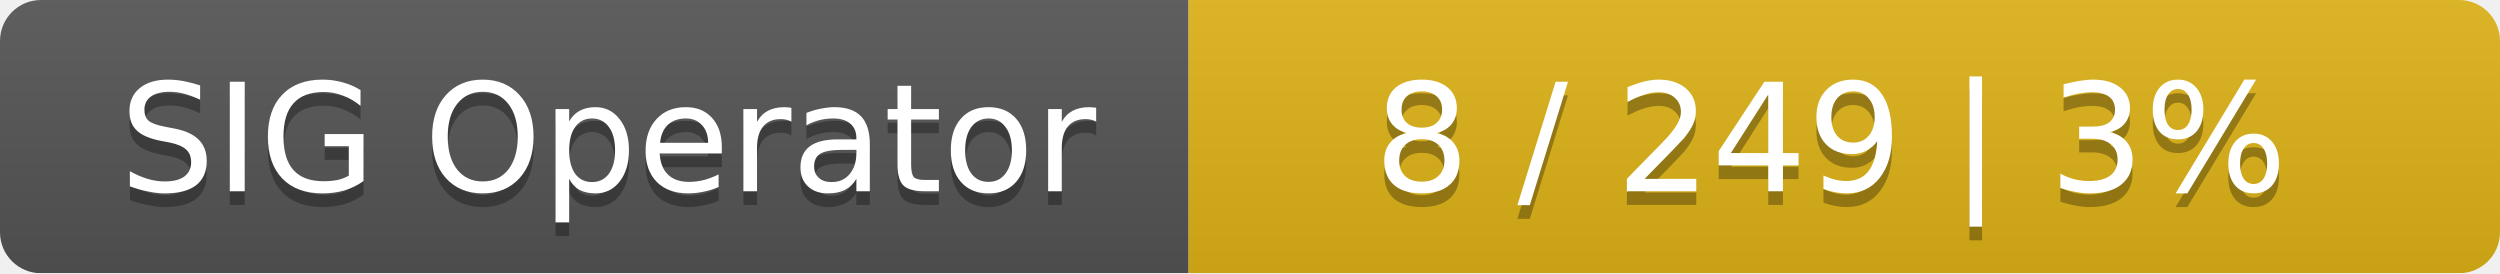
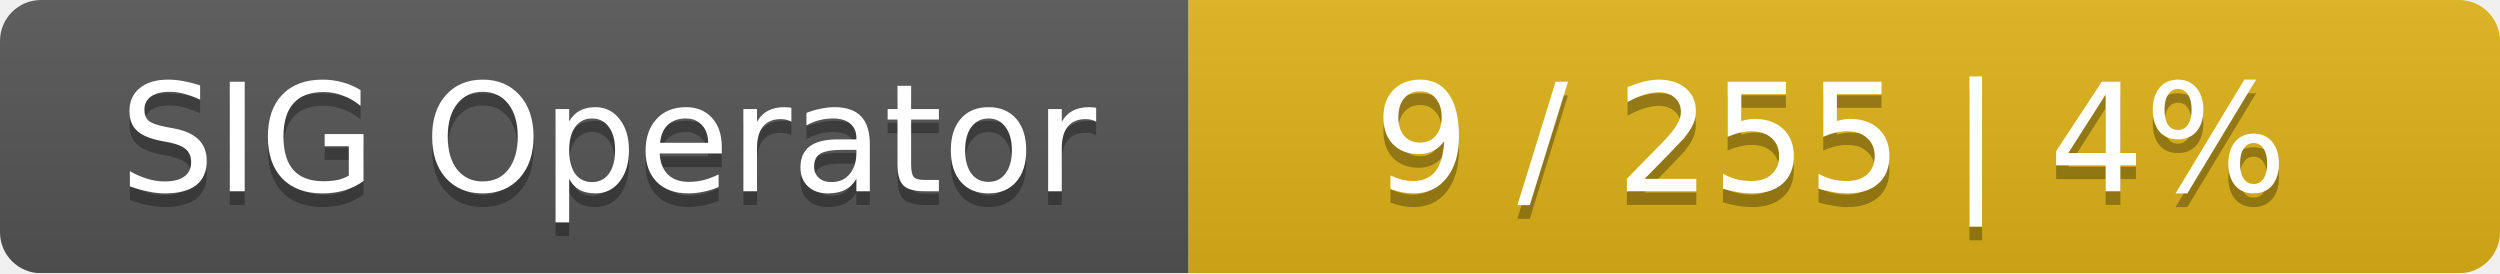
<svg xmlns="http://www.w3.org/2000/svg" width="183" height="20">
  <linearGradient id="smooth" x2="0" y2="100%">
    <stop offset="0" stop-color="#bbb" stop-opacity=".1" />
    <stop offset="1" stop-opacity=".1" />
  </linearGradient>
  <mask id="round">
    <rect width="183" height="20" rx="3" fill="#fff" />
  </mask>
  <g mask="url(#round)">
    <rect width="87" height="20" fill="#555" />
    <rect x="87" width="96" height="20" fill="#dfb317" />
    <rect width="183" height="20" fill="url(#smooth)" />
  </g>
  <g fill="#fff" text-anchor="middle" font-family="DejaVu Sans,Verdana,Geneva,sans-serif" font-size="11">
    <text x="44.5" y="15" fill="#010101" fill-opacity=".3">SIG Operator</text>
    <text x="44.5" y="14">SIG Operator</text>
-     <text x="134" y="15" fill="#010101" fill-opacity=".3">8 / 249    |    3%</text>
-     <text x="134" y="14">8 / 249    |    3%</text>
+     <text x="134" y="15" fill="#010101" fill-opacity=".3">9 / 255    |    4%</text>
+     <text x="134" y="14">9 / 255    |    4%</text>
  </g>
</svg>
